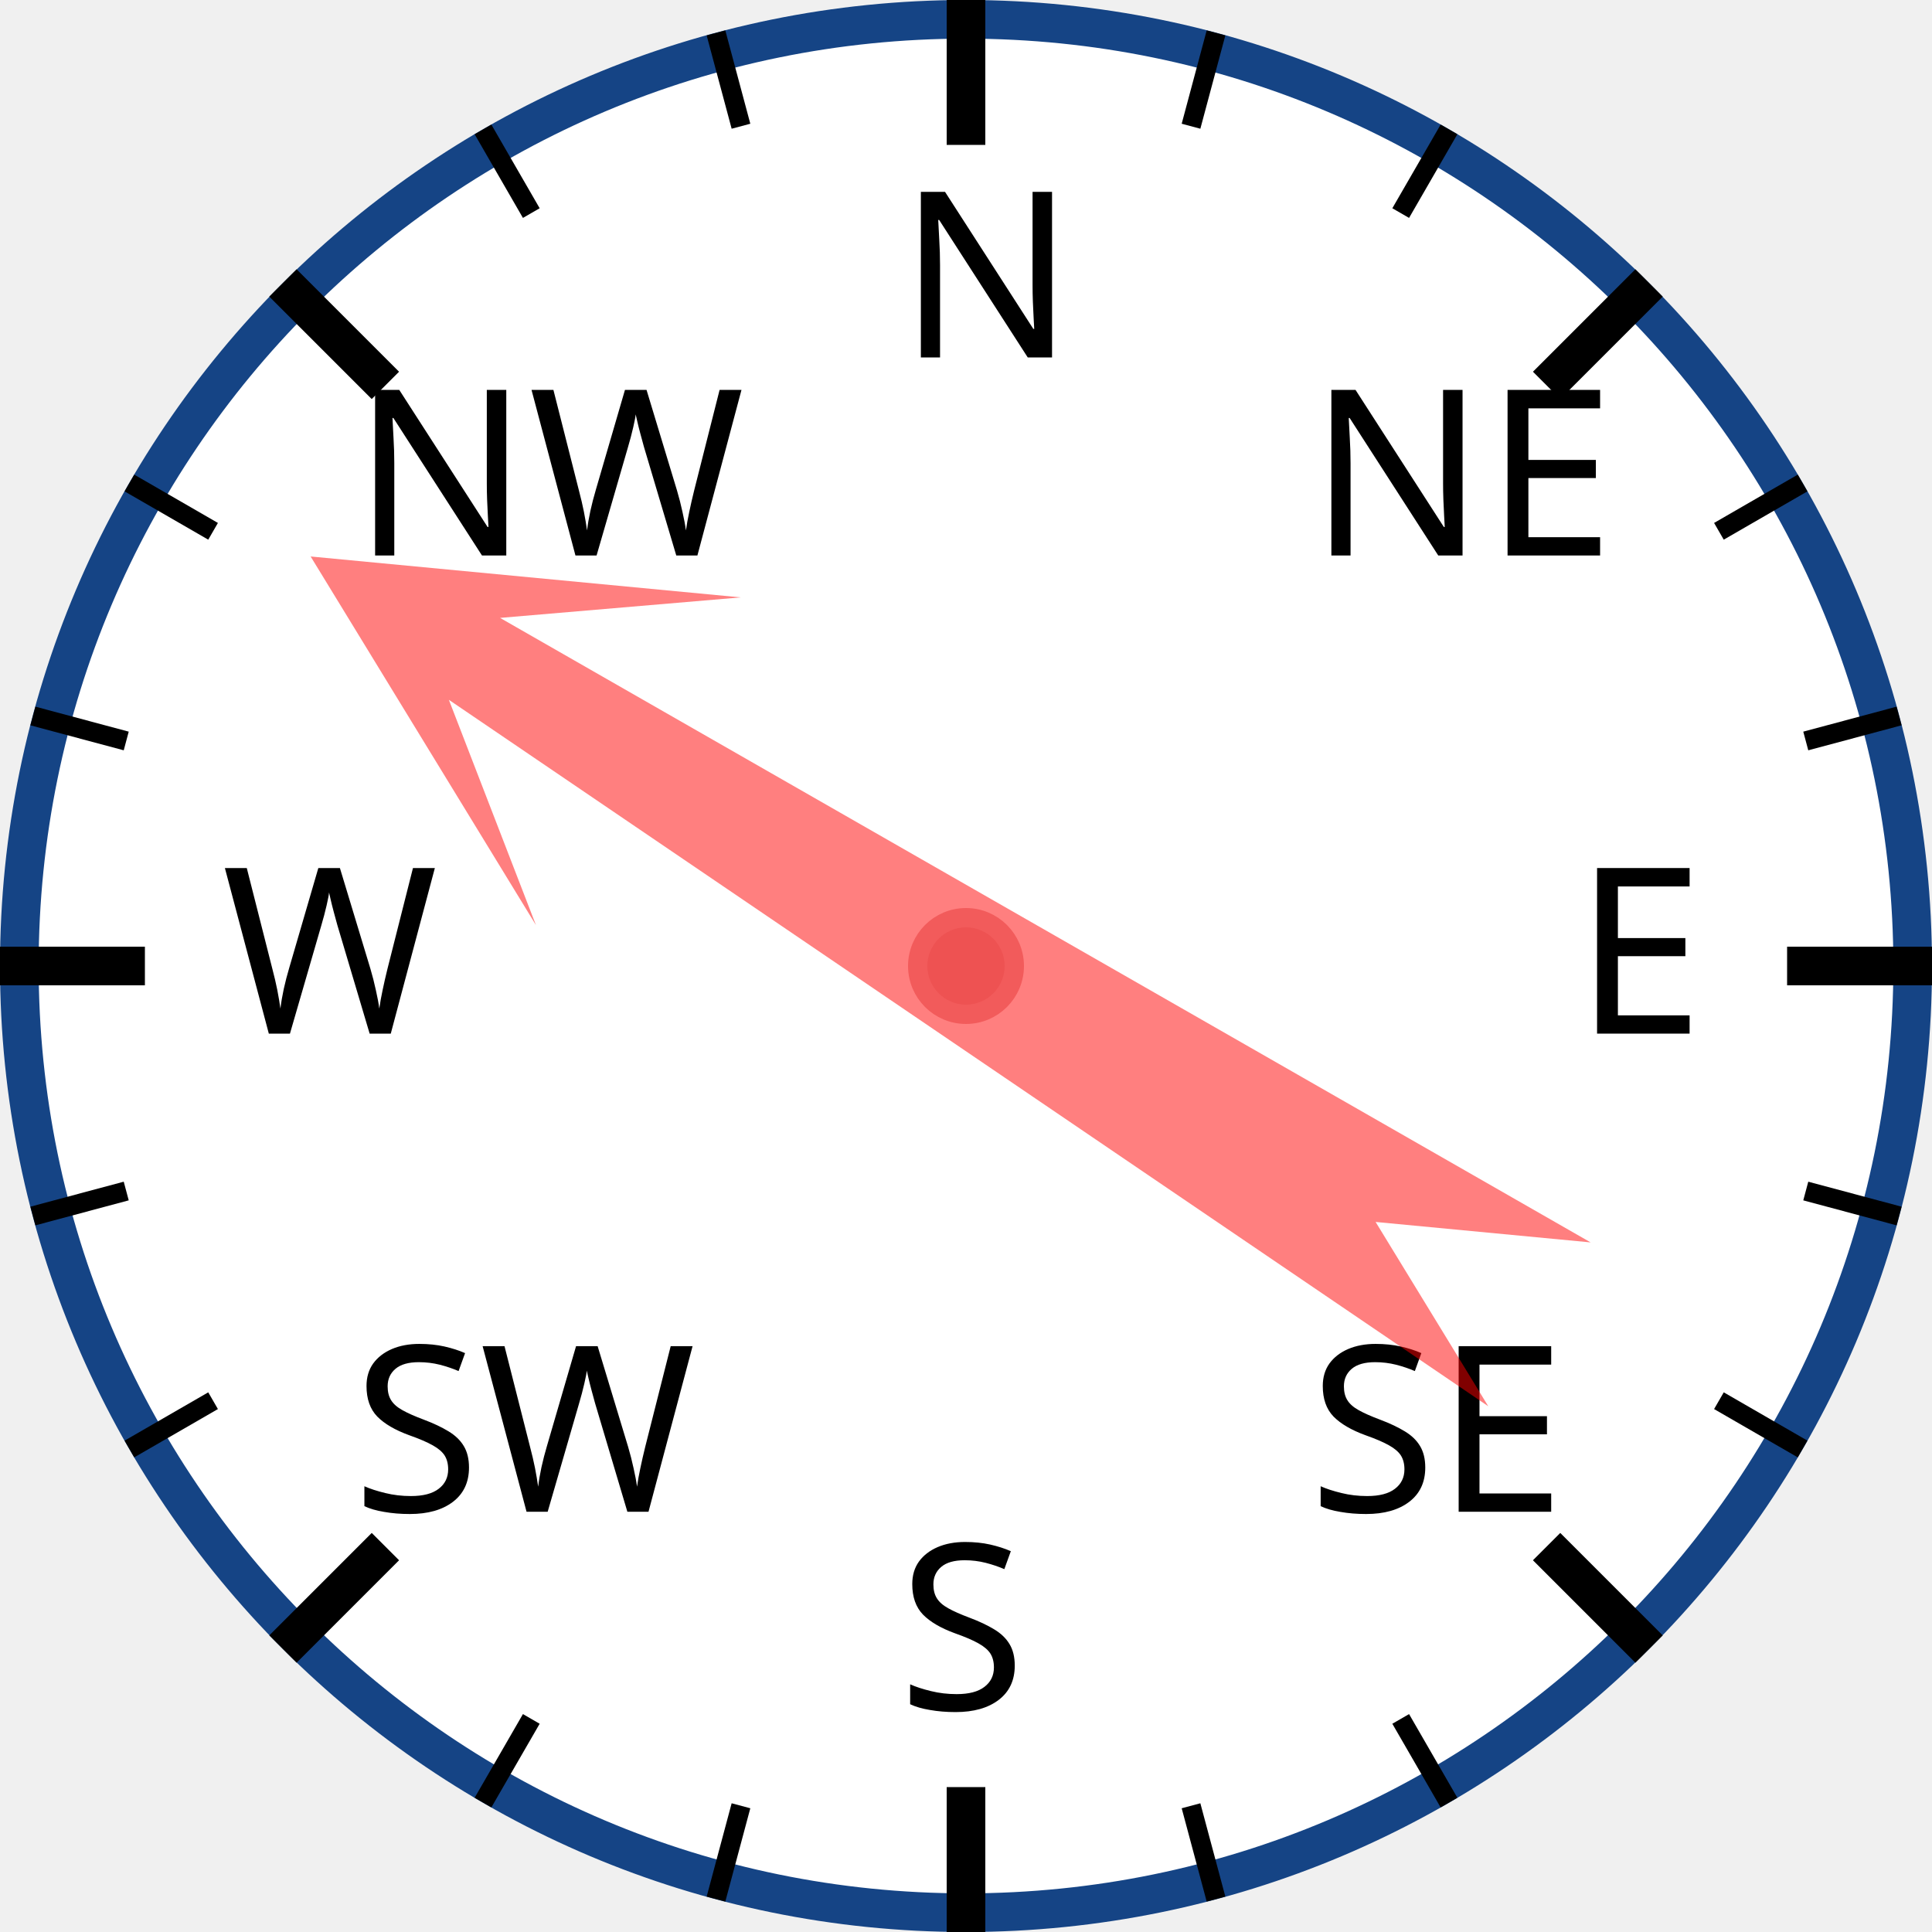
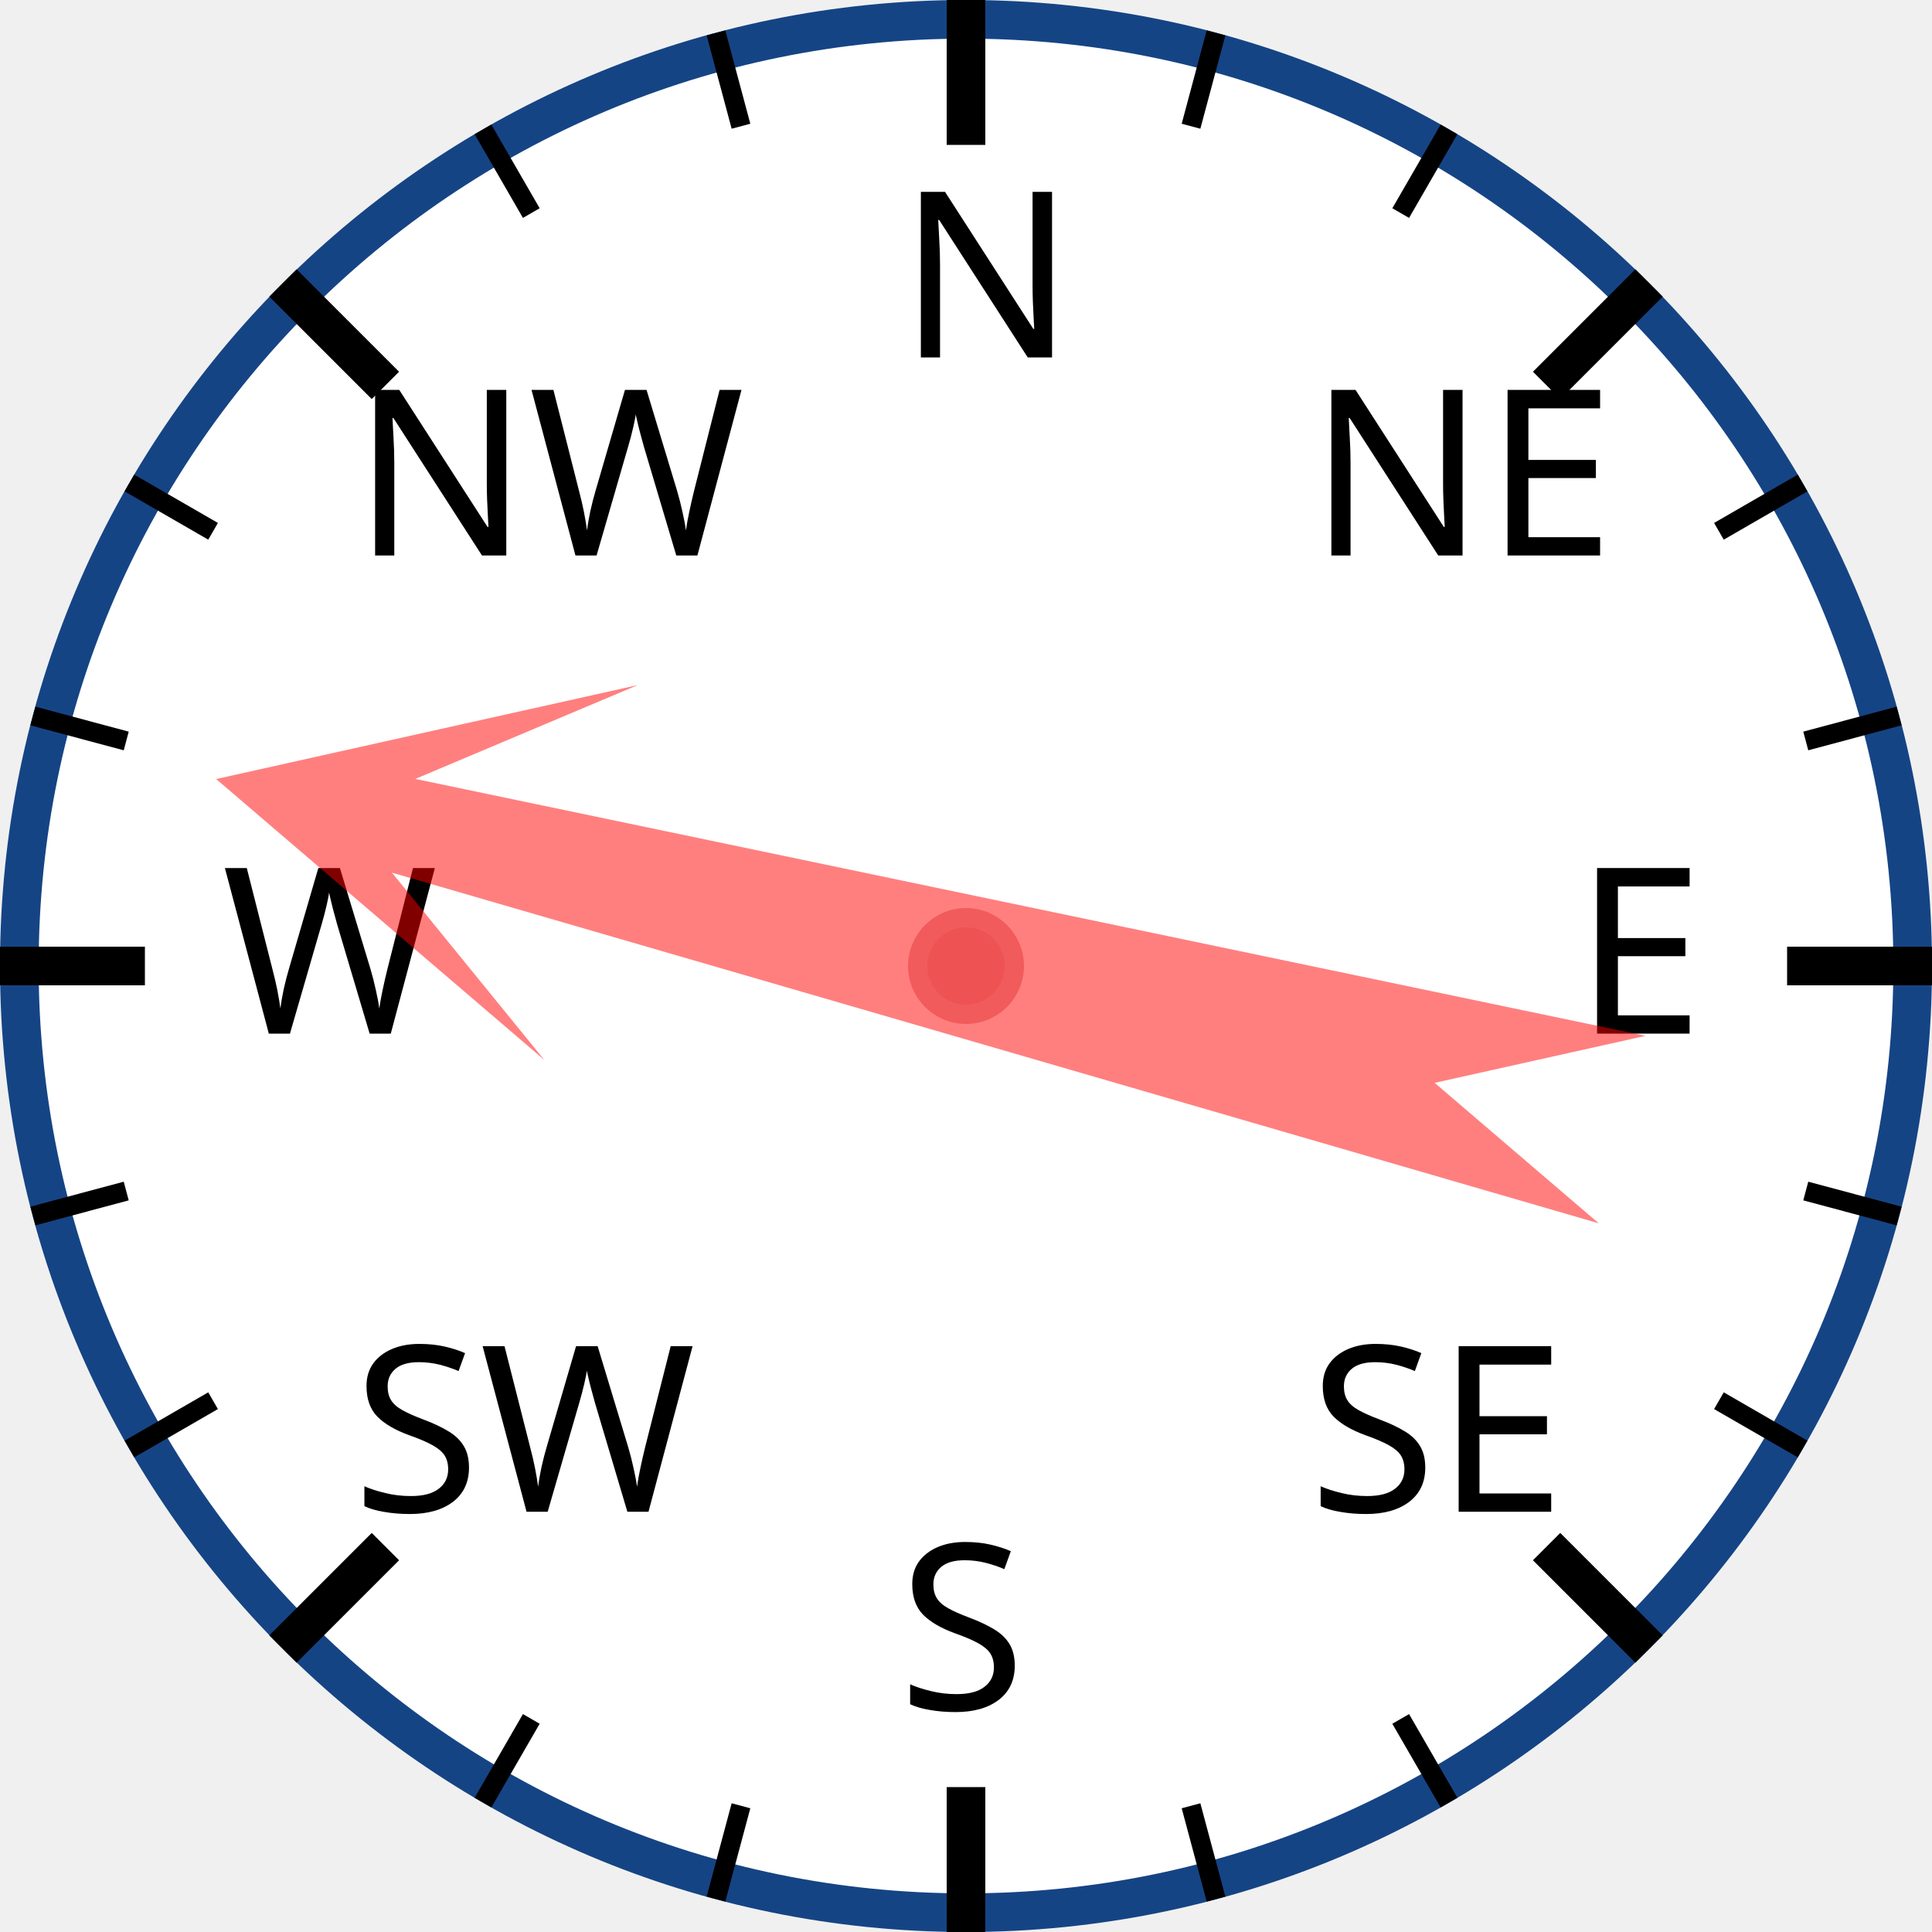
<svg xmlns="http://www.w3.org/2000/svg" width="120px" height="120px" viewBox="0 0 200 200">
  <circle cx="100" cy="100" r="98" style="fill: white; stroke: #154485; stroke-width: 4;" />
  <text x="93.0" y="37.0" style="font-family: sans-serif; font-size: 18pt;">N</text>
  <line x1="100.0" y1="0.0" x2="100.0" y2="15.0" style="stroke: black; stroke-width: 4;" />
  <line x1="74.118" y1="3.407" x2="76.706" y2="13.067" style="stroke: black; stroke-width: 2;" />
  <line x1="50" y1="13.397" x2="55" y2="22.058" style="stroke: black; stroke-width: 2;" />
  <text x="36.503" y="57.503" style="font-family: sans-serif; font-size: 18pt;">NW</text>
  <line x1="29.289" y1="29.289" x2="39.896" y2="39.896" style="stroke: black; stroke-width: 4;" />
  <line x1="13.397" y1="50" x2="22.058" y2="55" style="stroke: black; stroke-width: 2;" />
  <line x1="3.407" y1="74.118" x2="13.067" y2="76.706" style="stroke: black; stroke-width: 2;" />
  <text x="23.0" y="107.0" style="font-family: sans-serif; font-size: 18pt;">W</text>
  <line x1="0.0" y1="100.0" x2="15.0" y2="100.0" style="stroke: black; stroke-width: 4;" />
  <line x1="3.407" y1="125.882" x2="13.067" y2="123.294" style="stroke: black; stroke-width: 2;" />
  <line x1="13.397" y1="150" x2="22.058" y2="145" style="stroke: black; stroke-width: 2;" />
  <text x="36.503" y="156.497" style="font-family: sans-serif; font-size: 18pt;">SW</text>
  <line x1="29.289" y1="170.711" x2="39.896" y2="160.104" style="stroke: black; stroke-width: 4;" />
  <line x1="50" y1="186.603" x2="55" y2="177.942" style="stroke: black; stroke-width: 2;" />
  <line x1="74.118" y1="196.593" x2="76.706" y2="186.933" style="stroke: black; stroke-width: 2;" />
  <text x="93" y="177.0" style="font-family: sans-serif; font-size: 18pt;">S</text>
  <line x1="100" y1="200.0" x2="100" y2="185.0" style="stroke: black; stroke-width: 4;" />
  <line x1="125.882" y1="196.593" x2="123.294" y2="186.933" style="stroke: black; stroke-width: 2;" />
  <line x1="150.0" y1="186.603" x2="145.0" y2="177.942" style="stroke: black; stroke-width: 2;" />
  <text x="135.497" y="156.497" style="font-family: sans-serif; font-size: 18pt;">SE</text>
  <line x1="170.711" y1="170.711" x2="160.104" y2="160.104" style="stroke: black; stroke-width: 4;" />
  <line x1="186.603" y1="150" x2="177.942" y2="145" style="stroke: black; stroke-width: 2;" />
  <line x1="196.593" y1="125.882" x2="186.933" y2="123.294" style="stroke: black; stroke-width: 2;" />
  <text x="163.0" y="107" style="font-family: sans-serif; font-size: 18pt;">E</text>
  <line x1="200.0" y1="100" x2="185.0" y2="100" style="stroke: black; stroke-width: 4;" />
  <line x1="196.593" y1="74.118" x2="186.933" y2="76.706" style="stroke: black; stroke-width: 2;" />
  <line x1="186.603" y1="50" x2="177.942" y2="55" style="stroke: black; stroke-width: 2;" />
  <text x="135.497" y="57.503" style="font-family: sans-serif; font-size: 18pt;">NE</text>
  <line x1="170.711" y1="29.289" x2="160.104" y2="39.896" style="stroke: black; stroke-width: 4;" />
  <line x1="150" y1="13.397" x2="145" y2="22.058" style="stroke: black; stroke-width: 2;" />
  <line x1="125.882" y1="3.407" x2="123.294" y2="13.067" style="stroke: black; stroke-width: 2;" />
-   <polygon points="100 20 120 60 105 40 110 170 100 150 90 170 95 40 80 60" style="fill: red; fill-opacity: 0.5;" transform="rotate(302,100,100)" />
+   <polygon points="100 20 120 60 105 40 110 170 100 150 90 170 95 40 80 60" style="fill: red; fill-opacity: 0.5;" transform="rotate(284,100,100)" />
  <circle cx="100" cy="100" r="5" style="fill: #EE5252; stroke: #F25B5B; stroke-width: 2;" />
</svg>
